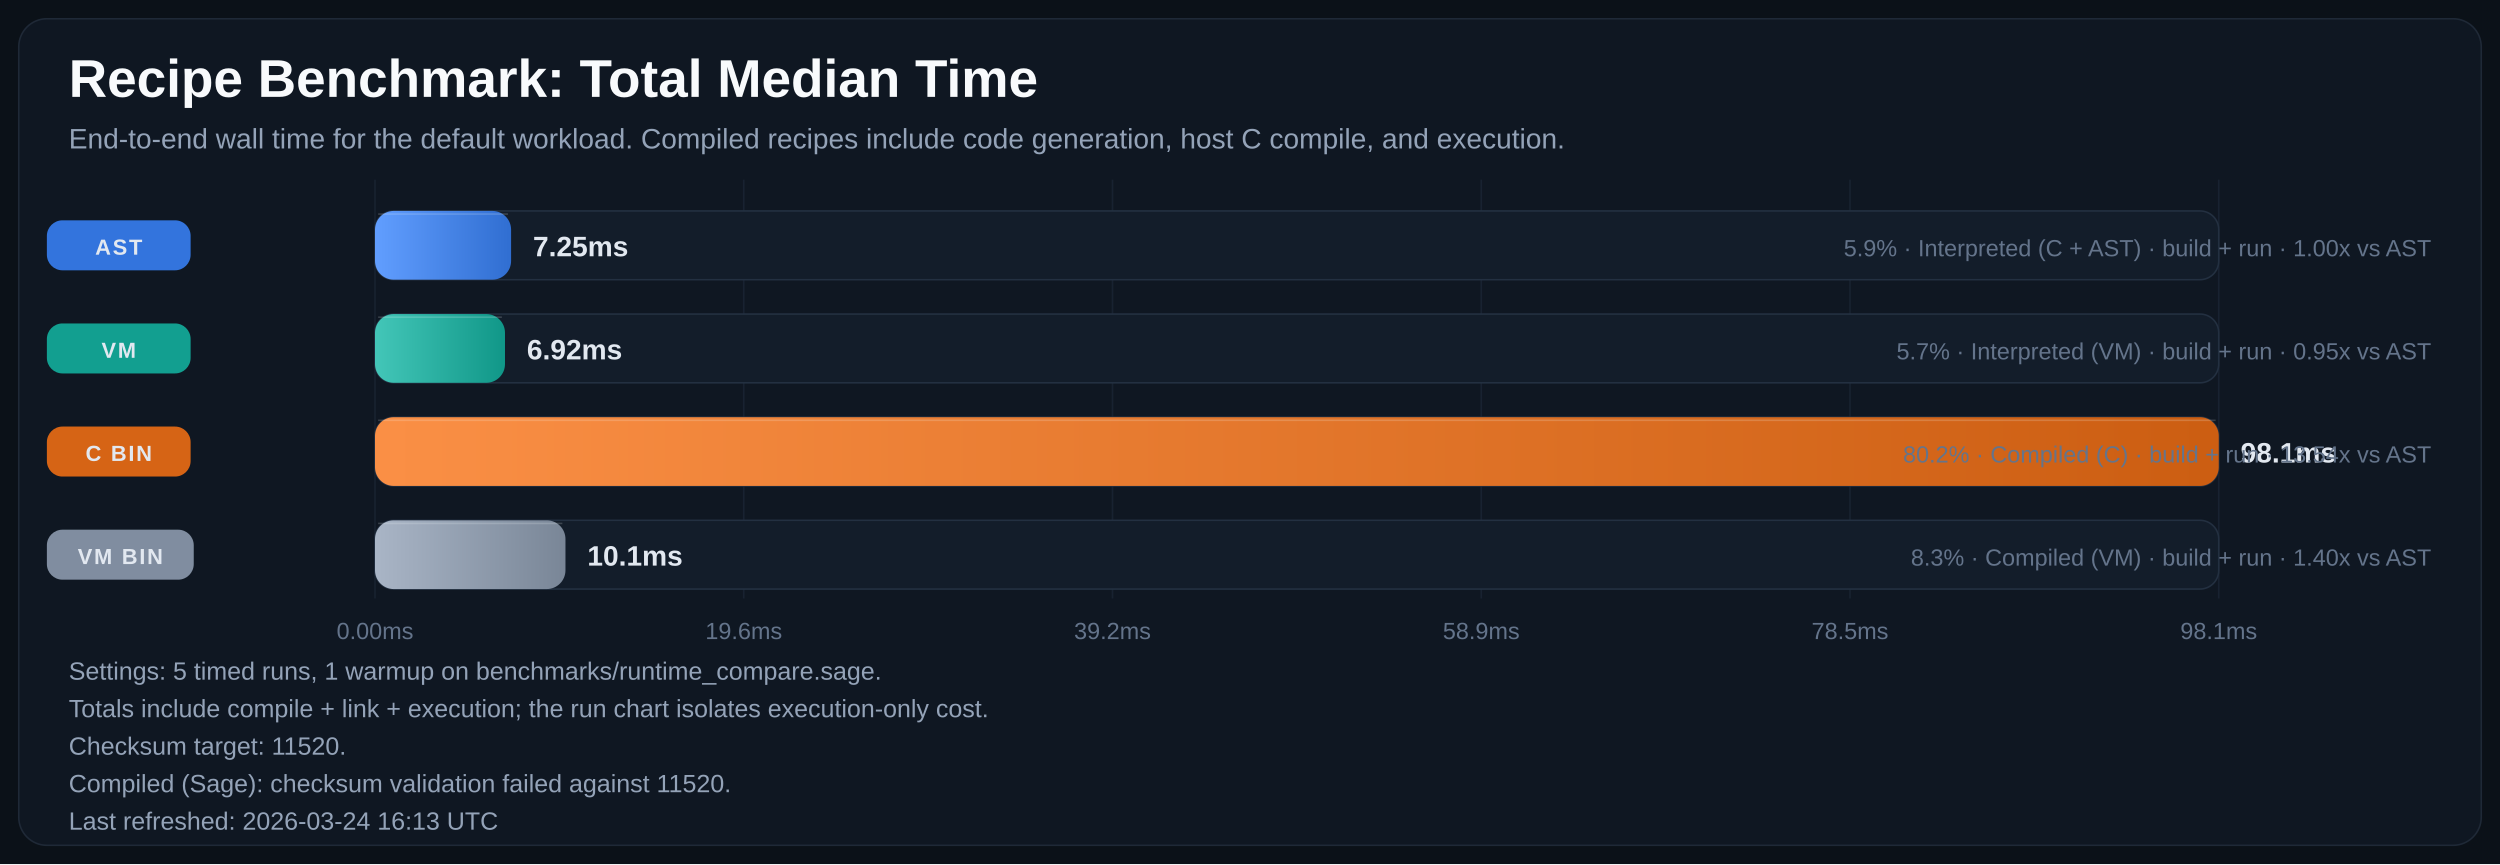
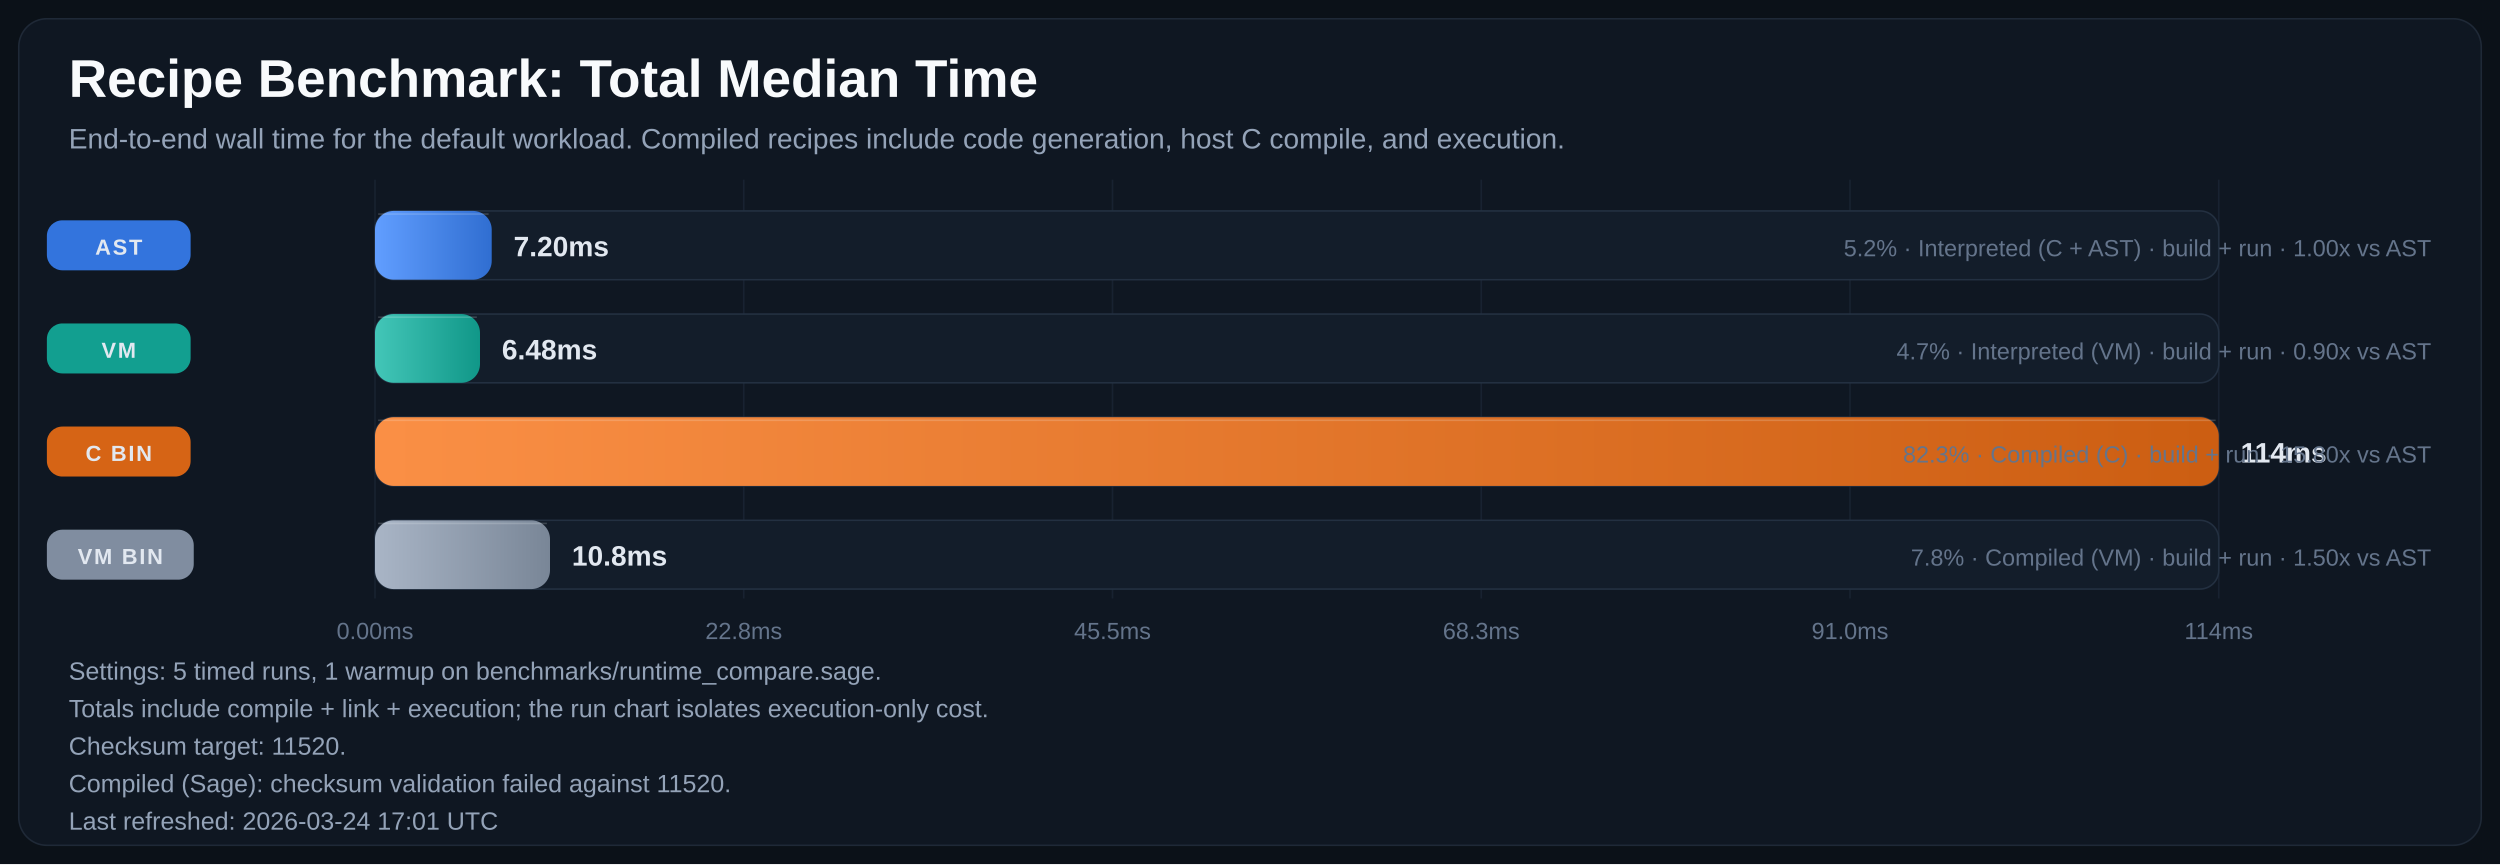
<svg xmlns="http://www.w3.org/2000/svg" width="1600" height="553" viewBox="0 0 1600 553" role="img" aria-labelledby="title desc">
  <defs>
    <linearGradient id="bar-gradient-0" x1="0%" y1="0%" x2="100%" y2="0%">
      <stop offset="0%" stop-color="#619EFF" />
      <stop offset="100%" stop-color="#306ED1" />
    </linearGradient>
    <linearGradient id="bar-gradient-1" x1="0%" y1="0%" x2="100%" y2="0%">
      <stop offset="0%" stop-color="#43C6B8" />
      <stop offset="100%" stop-color="#109788" />
    </linearGradient>
    <linearGradient id="bar-gradient-2" x1="0%" y1="0%" x2="100%" y2="0%">
      <stop offset="0%" stop-color="#FA8F45" />
      <stop offset="100%" stop-color="#CC5E12" />
    </linearGradient>
    <linearGradient id="bar-gradient-3" x1="0%" y1="0%" x2="100%" y2="0%">
      <stop offset="0%" stop-color="#A9B5C6" />
      <stop offset="100%" stop-color="#798697" />
    </linearGradient>
  </defs>
  <rect width="100%" height="100%" fill="#0B1118" />
  <rect x="12" y="12" width="1576" height="529" rx="18" fill="#0F1722" stroke="#1F2937" />
  <text x="44" y="62" fill="#F8FAFC" font-size="34" font-family="Segoe UI, Arial, sans-serif" font-weight="700">Recipe Benchmark: Total Median Time</text>
  <text x="44" y="95" fill="#94A3B8" font-size="18" font-family="Segoe UI, Arial, sans-serif">End-to-end wall time for the default workload. Compiled recipes include code generation, host C compile, and execution.</text>
  <line x1="240.0" y1="115" x2="240.0" y2="383" stroke="#182231" stroke-width="1" />
  <text x="240.0" y="409" text-anchor="middle" fill="#64748B" font-size="15" font-family="Segoe UI, Arial, sans-serif">0.00ms</text>
  <line x1="476.0" y1="115" x2="476.0" y2="383" stroke="#182231" stroke-width="1" />
-   <text x="476.0" y="409" text-anchor="middle" fill="#64748B" font-size="15" font-family="Segoe UI, Arial, sans-serif">19.6ms</text>
+   <text x="476.0" y="409" text-anchor="middle" fill="#64748B" font-size="15" font-family="Segoe UI, Arial, sans-serif">22.8ms</text>
  <line x1="712.0" y1="115" x2="712.0" y2="383" stroke="#182231" stroke-width="1" />
-   <text x="712.0" y="409" text-anchor="middle" fill="#64748B" font-size="15" font-family="Segoe UI, Arial, sans-serif">39.2ms</text>
+   <text x="712.0" y="409" text-anchor="middle" fill="#64748B" font-size="15" font-family="Segoe UI, Arial, sans-serif">45.5ms</text>
  <line x1="948.0" y1="115" x2="948.0" y2="383" stroke="#182231" stroke-width="1" />
-   <text x="948.0" y="409" text-anchor="middle" fill="#64748B" font-size="15" font-family="Segoe UI, Arial, sans-serif">58.9ms</text>
+   <text x="948.0" y="409" text-anchor="middle" fill="#64748B" font-size="15" font-family="Segoe UI, Arial, sans-serif">68.3ms</text>
  <line x1="1184.0" y1="115" x2="1184.0" y2="383" stroke="#182231" stroke-width="1" />
-   <text x="1184.0" y="409" text-anchor="middle" fill="#64748B" font-size="15" font-family="Segoe UI, Arial, sans-serif">78.5ms</text>
+   <text x="1184.0" y="409" text-anchor="middle" fill="#64748B" font-size="15" font-family="Segoe UI, Arial, sans-serif">91.0ms</text>
  <line x1="1420.0" y1="115" x2="1420.0" y2="383" stroke="#182231" stroke-width="1" />
-   <text x="1420.0" y="409" text-anchor="middle" fill="#64748B" font-size="15" font-family="Segoe UI, Arial, sans-serif">98.1ms</text>
+   <text x="1420.0" y="409" text-anchor="middle" fill="#64748B" font-size="15" font-family="Segoe UI, Arial, sans-serif">114ms</text>
  <rect x="30" y="141.0" width="92" height="32" rx="10" fill="#3479E6" opacity="0.95" />
  <text x="76.0" y="163.0" text-anchor="middle" fill="#E2E8F0" font-size="14" font-family="Segoe UI, Arial, sans-serif" font-weight="700" letter-spacing="1.1">AST</text>
  <rect x="240" y="135" width="1180" height="44" rx="12" fill="#131D2A" stroke="#233041" />
-   <rect x="240" y="135" width="87.1" height="44" rx="12" fill="url(#bar-gradient-0)" />
-   <line x1="242.0" y1="137.0" x2="325.1" y2="137.0" stroke="#F8FAFC" stroke-opacity="0.18" />
-   <text x="341.1" y="164.0" fill="#E2E8F0" font-size="18" font-family="Segoe UI, Arial, sans-serif" font-weight="700">7.25ms</text>
-   <text x="1556" y="164.0" text-anchor="end" fill="#64748B" font-size="15" font-family="Segoe UI, Arial, sans-serif">5.9% · Interpreted (C + AST) · build + run · 1.00x vs AST</text>
+   <rect x="240" y="135" width="74.7" height="44" rx="12" fill="url(#bar-gradient-0)" />
+   <line x1="242.0" y1="137.0" x2="312.7" y2="137.0" stroke="#F8FAFC" stroke-opacity="0.18" />
+   <text x="328.7" y="164.0" fill="#E2E8F0" font-size="18" font-family="Segoe UI, Arial, sans-serif" font-weight="700">7.20ms</text>
+   <text x="1556" y="164.0" text-anchor="end" fill="#64748B" font-size="15" font-family="Segoe UI, Arial, sans-serif">5.2% · Interpreted (C + AST) · build + run · 1.00x vs AST</text>
  <rect x="30" y="207.0" width="92" height="32" rx="10" fill="#12A695" opacity="0.95" />
  <text x="76.0" y="229.0" text-anchor="middle" fill="#E2E8F0" font-size="14" font-family="Segoe UI, Arial, sans-serif" font-weight="700" letter-spacing="1.1">VM</text>
  <rect x="240" y="201" width="1180" height="44" rx="12" fill="#131D2A" stroke="#233041" />
-   <rect x="240" y="201" width="83.2" height="44" rx="12" fill="url(#bar-gradient-1)" />
-   <line x1="242.0" y1="203.0" x2="321.2" y2="203.0" stroke="#F8FAFC" stroke-opacity="0.18" />
-   <text x="337.2" y="230.0" fill="#E2E8F0" font-size="18" font-family="Segoe UI, Arial, sans-serif" font-weight="700">6.92ms</text>
-   <text x="1556" y="230.0" text-anchor="end" fill="#64748B" font-size="15" font-family="Segoe UI, Arial, sans-serif">5.7% · Interpreted (VM) · build + run · 0.95x vs AST</text>
+   <rect x="240" y="201" width="67.2" height="44" rx="12" fill="url(#bar-gradient-1)" />
+   <line x1="242.0" y1="203.0" x2="305.2" y2="203.0" stroke="#F8FAFC" stroke-opacity="0.18" />
+   <text x="321.2" y="230.0" fill="#E2E8F0" font-size="18" font-family="Segoe UI, Arial, sans-serif" font-weight="700">6.48ms</text>
+   <text x="1556" y="230.0" text-anchor="end" fill="#64748B" font-size="15" font-family="Segoe UI, Arial, sans-serif">4.7% · Interpreted (VM) · build + run · 0.90x vs AST</text>
  <rect x="30" y="273.0" width="92" height="32" rx="10" fill="#E06814" opacity="0.95" />
  <text x="76.0" y="295.0" text-anchor="middle" fill="#E2E8F0" font-size="14" font-family="Segoe UI, Arial, sans-serif" font-weight="700" letter-spacing="1.1">C BIN</text>
  <rect x="240" y="267" width="1180" height="44" rx="12" fill="#131D2A" stroke="#233041" />
  <rect x="240" y="267" width="1180.0" height="44" rx="12" fill="url(#bar-gradient-2)" />
  <line x1="242.0" y1="269.0" x2="1418.0" y2="269.0" stroke="#F8FAFC" stroke-opacity="0.18" />
-   <text x="1434.0" y="296.0" fill="#E2E8F0" font-size="18" font-family="Segoe UI, Arial, sans-serif" font-weight="700">98.1ms</text>
-   <text x="1556" y="296.0" text-anchor="end" fill="#64748B" font-size="15" font-family="Segoe UI, Arial, sans-serif">80.2% · Compiled (C) · build + run · 13.54x vs AST</text>
+   <text x="1434.0" y="296.0" fill="#E2E8F0" font-size="18" font-family="Segoe UI, Arial, sans-serif" font-weight="700">114ms</text>
+   <text x="1556" y="296.0" text-anchor="end" fill="#64748B" font-size="15" font-family="Segoe UI, Arial, sans-serif">82.3% · Compiled (C) · build + run · 15.80x vs AST</text>
  <rect x="30" y="339.0" width="94" height="32" rx="10" fill="#8593A6" opacity="0.95" />
  <text x="77.0" y="361.0" text-anchor="middle" fill="#E2E8F0" font-size="14" font-family="Segoe UI, Arial, sans-serif" font-weight="700" letter-spacing="1.1">VM BIN</text>
  <rect x="240" y="333" width="1180" height="44" rx="12" fill="#131D2A" stroke="#233041" />
-   <rect x="240" y="333" width="121.9" height="44" rx="12" fill="url(#bar-gradient-3)" />
-   <line x1="242.0" y1="335.0" x2="359.9" y2="335.0" stroke="#F8FAFC" stroke-opacity="0.18" />
-   <text x="375.9" y="362.0" fill="#E2E8F0" font-size="18" font-family="Segoe UI, Arial, sans-serif" font-weight="700">10.1ms</text>
-   <text x="1556" y="362.0" text-anchor="end" fill="#64748B" font-size="15" font-family="Segoe UI, Arial, sans-serif">8.3% · Compiled (VM) · build + run · 1.40x vs AST</text>
+   <rect x="240" y="333" width="112.0" height="44" rx="12" fill="url(#bar-gradient-3)" />
+   <line x1="242.0" y1="335.0" x2="350.0" y2="335.0" stroke="#F8FAFC" stroke-opacity="0.18" />
+   <text x="366.0" y="362.0" fill="#E2E8F0" font-size="18" font-family="Segoe UI, Arial, sans-serif" font-weight="700">10.8ms</text>
+   <text x="1556" y="362.0" text-anchor="end" fill="#64748B" font-size="15" font-family="Segoe UI, Arial, sans-serif">7.8% · Compiled (VM) · build + run · 1.50x vs AST</text>
  <text x="44" y="435" fill="#94A3B8" font-size="16" font-family="Segoe UI, Arial, sans-serif">Settings: 5 timed runs, 1 warmup on benchmarks/runtime_compare.sage.</text>
  <text x="44" y="459" fill="#94A3B8" font-size="16" font-family="Segoe UI, Arial, sans-serif">Totals include compile + link + execution; the run chart isolates execution-only cost.</text>
  <text x="44" y="483" fill="#94A3B8" font-size="16" font-family="Segoe UI, Arial, sans-serif">Checksum target: 11520.</text>
  <text x="44" y="507" fill="#94A3B8" font-size="16" font-family="Segoe UI, Arial, sans-serif">Compiled (Sage): checksum validation failed against 11520.</text>
-   <text x="44" y="531" fill="#94A3B8" font-size="16" font-family="Segoe UI, Arial, sans-serif">Last refreshed: 2026-03-24 16:13 UTC</text>
+   <text x="44" y="531" fill="#94A3B8" font-size="16" font-family="Segoe UI, Arial, sans-serif">Last refreshed: 2026-03-24 17:01 UTC</text>
</svg>
